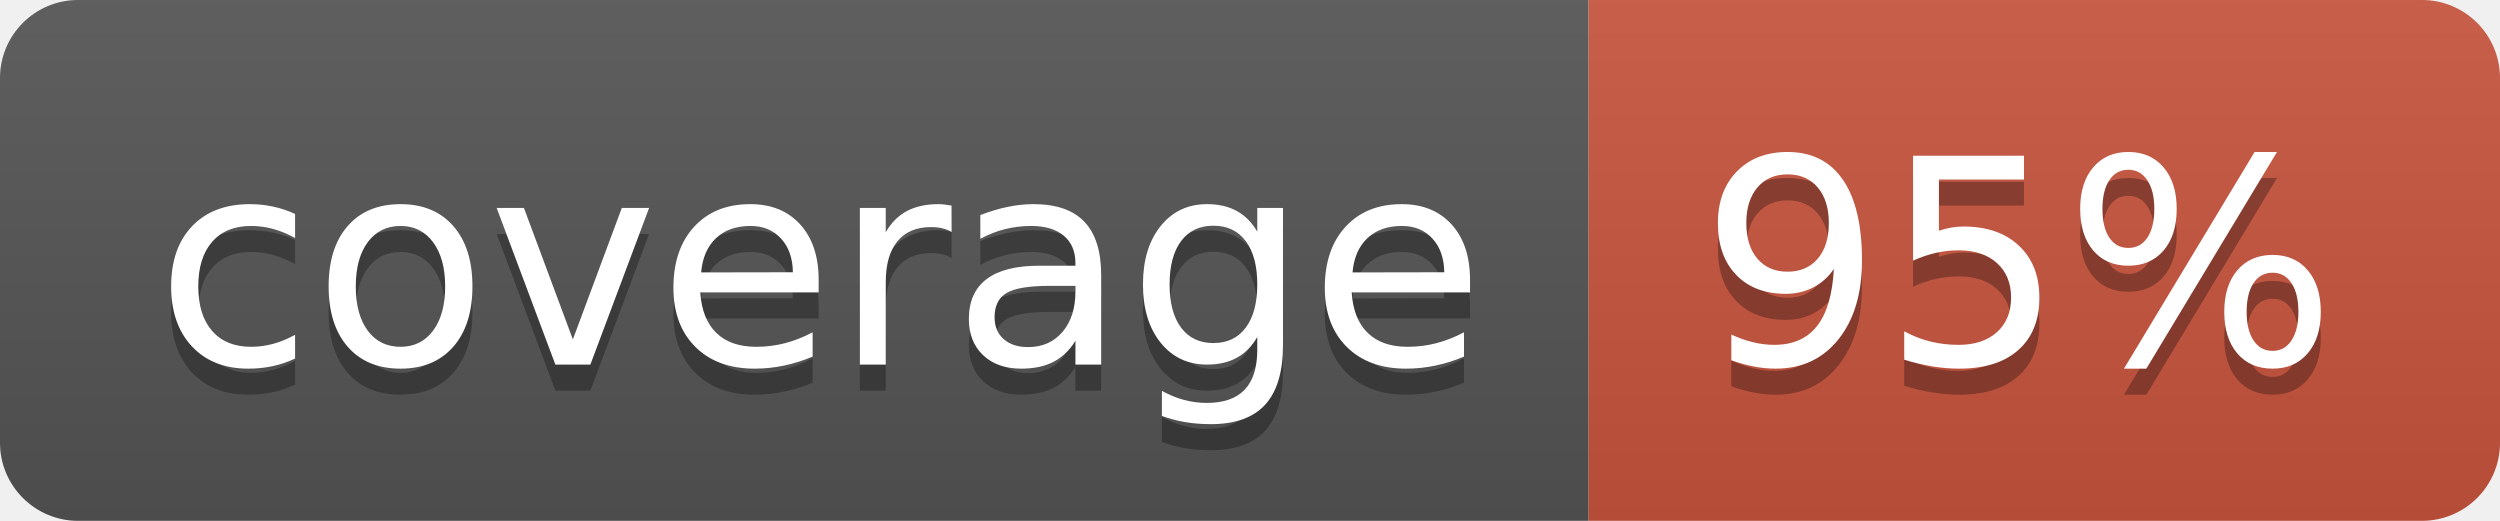
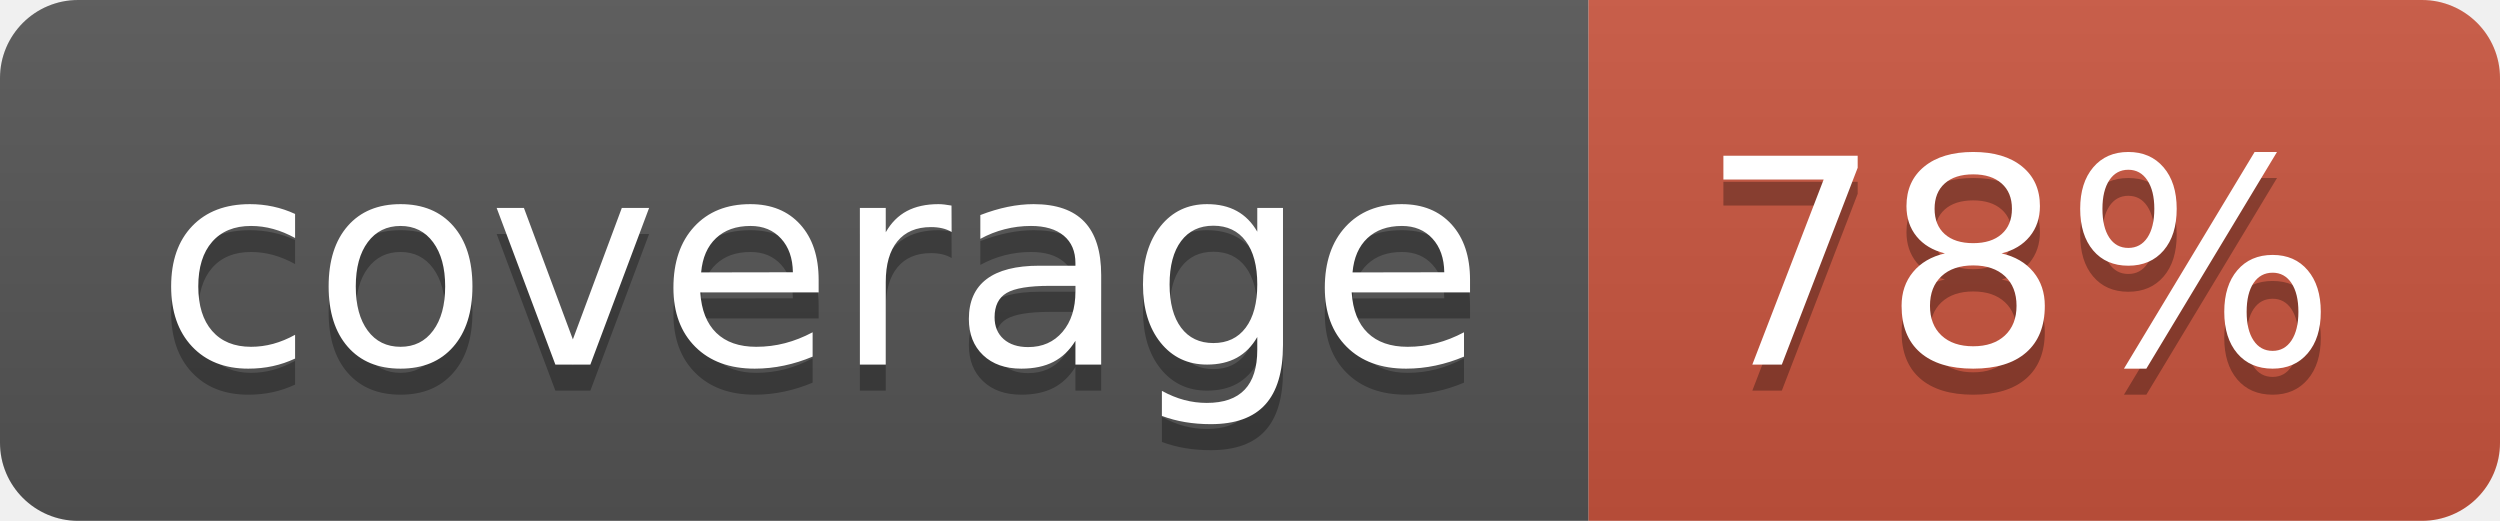
<svg xmlns="http://www.w3.org/2000/svg" width="96" height="20">
  <linearGradient id="b" x2="0" y2="100%">
    <stop offset="0" stop-color="#bbb" stop-opacity=".1" />
    <stop offset="1" stop-opacity=".1" />
  </linearGradient>
  <clipPath id="a">
    <rect width="96" height="20" rx="3" fill="#fff" />
  </clipPath>
  <g clip-path="url(#a)">
    <path fill="#555" d="M0 0h61v20H0z" />
    <path fill="#CA553E" d="M61 0h35v20H61z" />
    <path fill="url(#b)" d="M0 0h96v20H0z" />
  </g>
  <g fill="#fff" text-anchor="middle" font-family="DejaVu Sans,Verdana,Geneva,sans-serif" font-size="110">
    <text x="315" y="150" fill="#010101" fill-opacity=".3" transform="scale(.1)" textLength="510">coverage</text>
    <text x="315" y="140" transform="scale(.1)" textLength="510">coverage</text>
-     <text x="775" y="150" fill="#010101" fill-opacity=".3" transform="scale(.1)" textLength="250">95%</text>
-     <text x="775" y="140" transform="scale(.1)" textLength="250">95%</text>
+     <text x="775" y="150" fill="#010101" fill-opacity=".3" transform="scale(.1)" textLength="250">78%</text>
+     <text x="775" y="140" transform="scale(.1)" textLength="250">78%</text>
  </g>
</svg>
